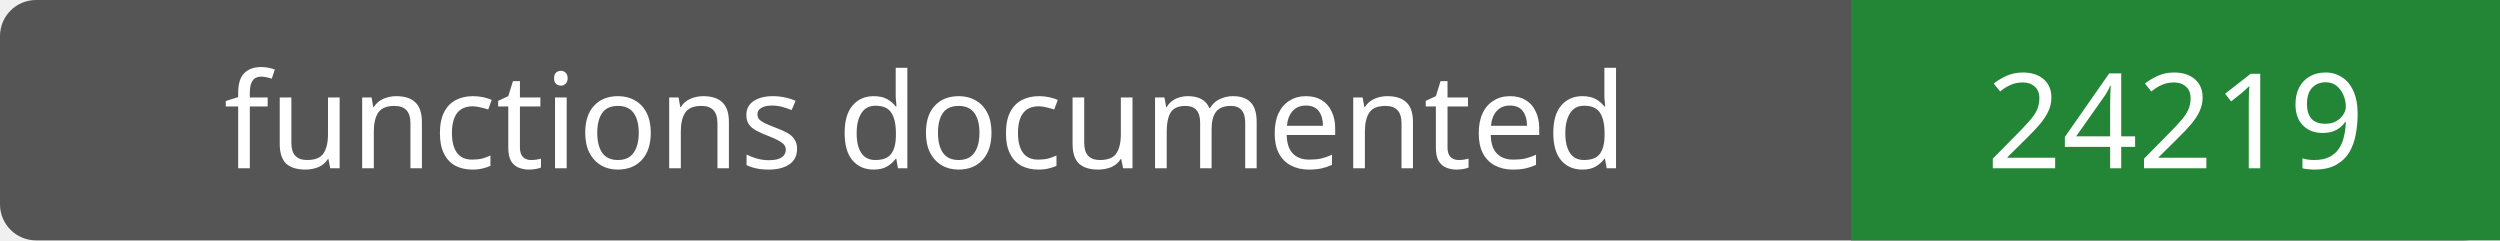
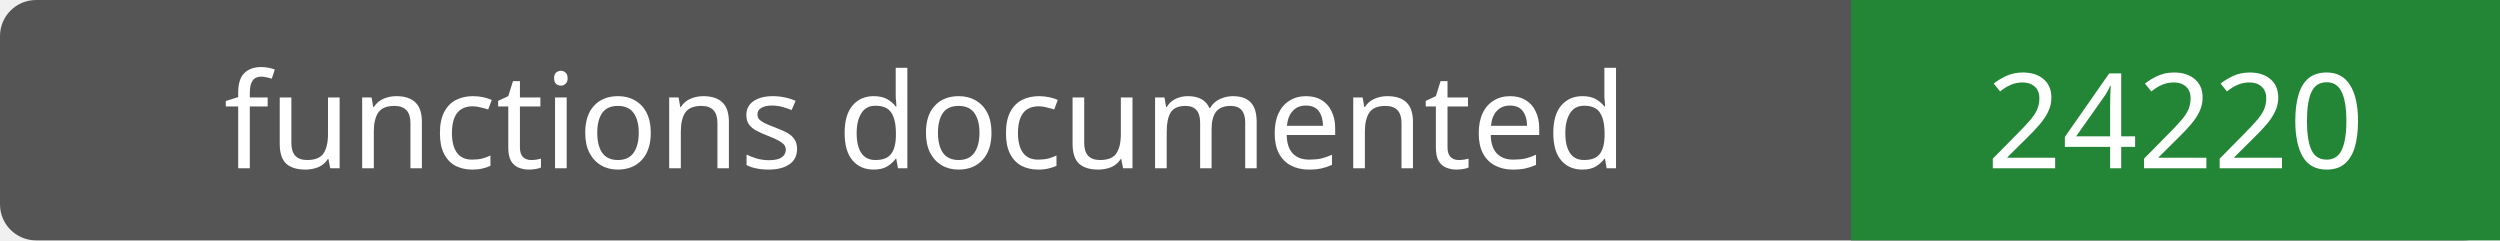
- <svg xmlns="http://www.w3.org/2000/svg" width="208" height="20" role="img" aria-label="functions documented: 24219">
+ <svg xmlns="http://www.w3.org/2000/svg" width="208" height="20" role="img" aria-label="functions documented: 24220">
  <rect width="208" height="20" rx="3" fill="#555" />
  <path fill="#238636" d="M154 0h54v20H154z" />
  <g fill="#fff" text-anchor="middle" font-family="Verdana,sans-serif" font-size="11">
    <text x="77.0" y="14">functions documented</text>
-     <text x="181.0" y="14">24219</text>
+     <text x="181.0" y="14">24220</text>
  </g>
</svg>
